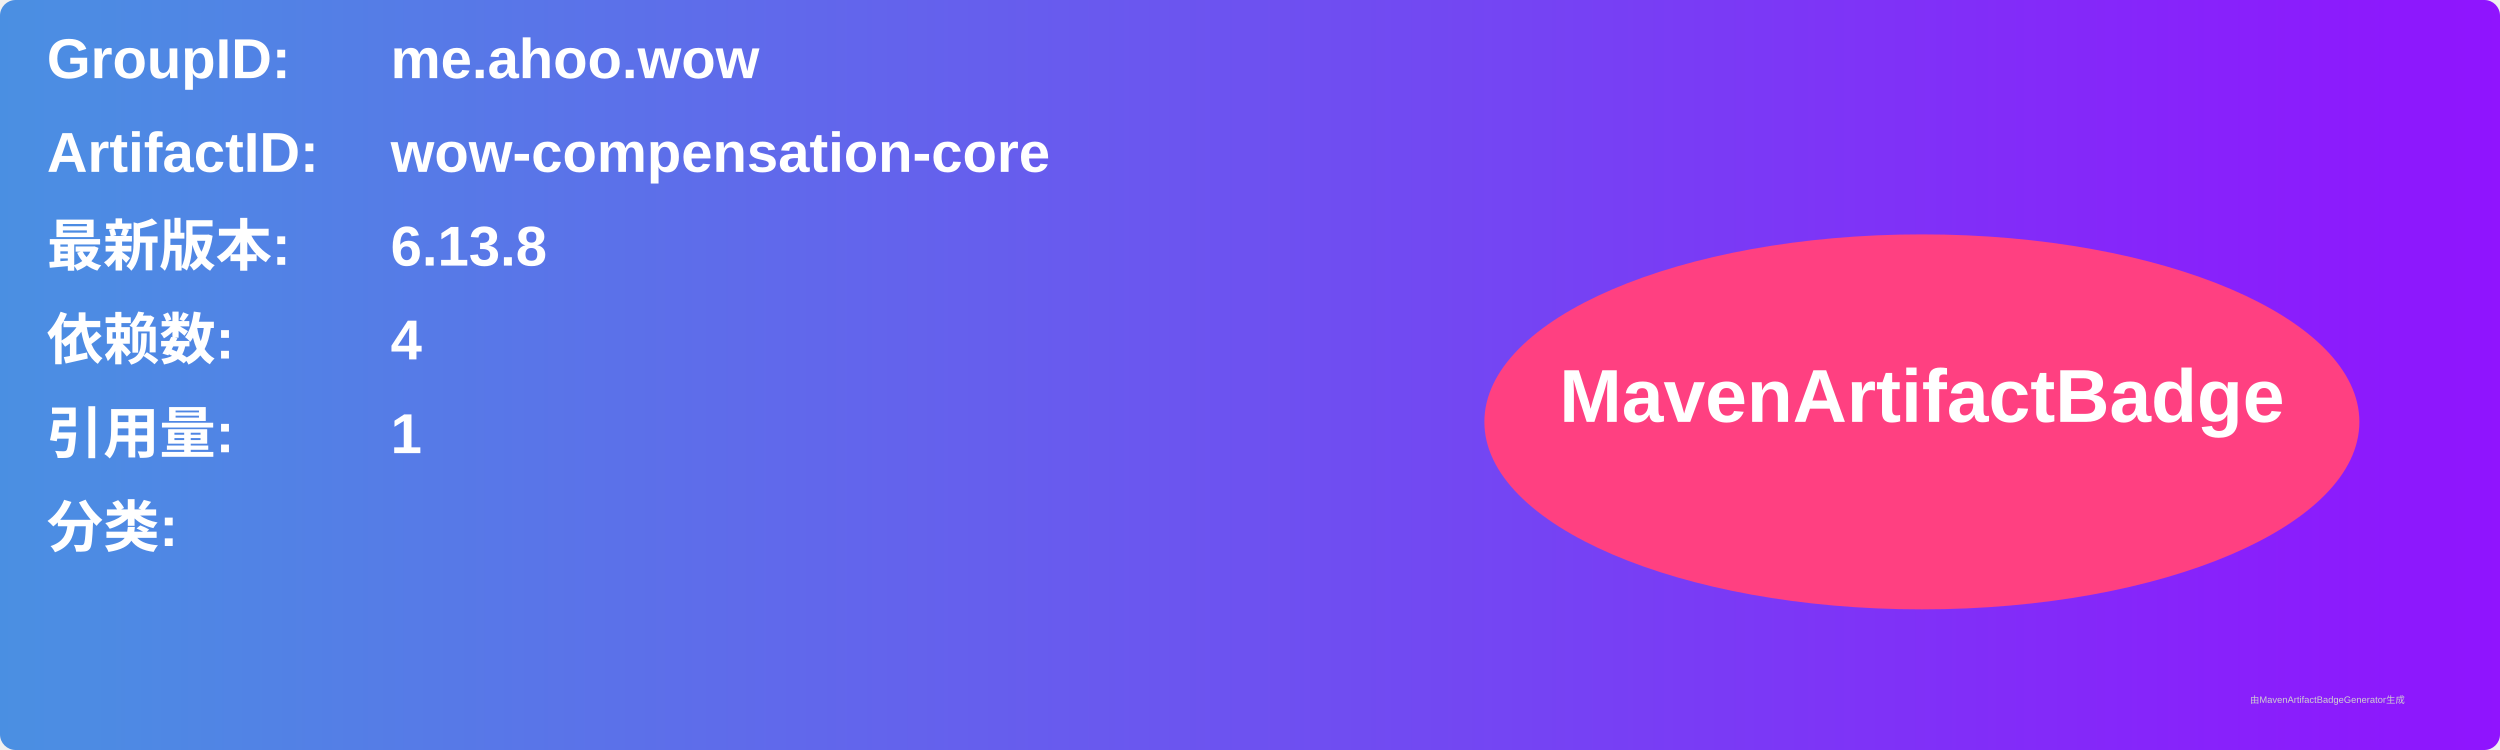
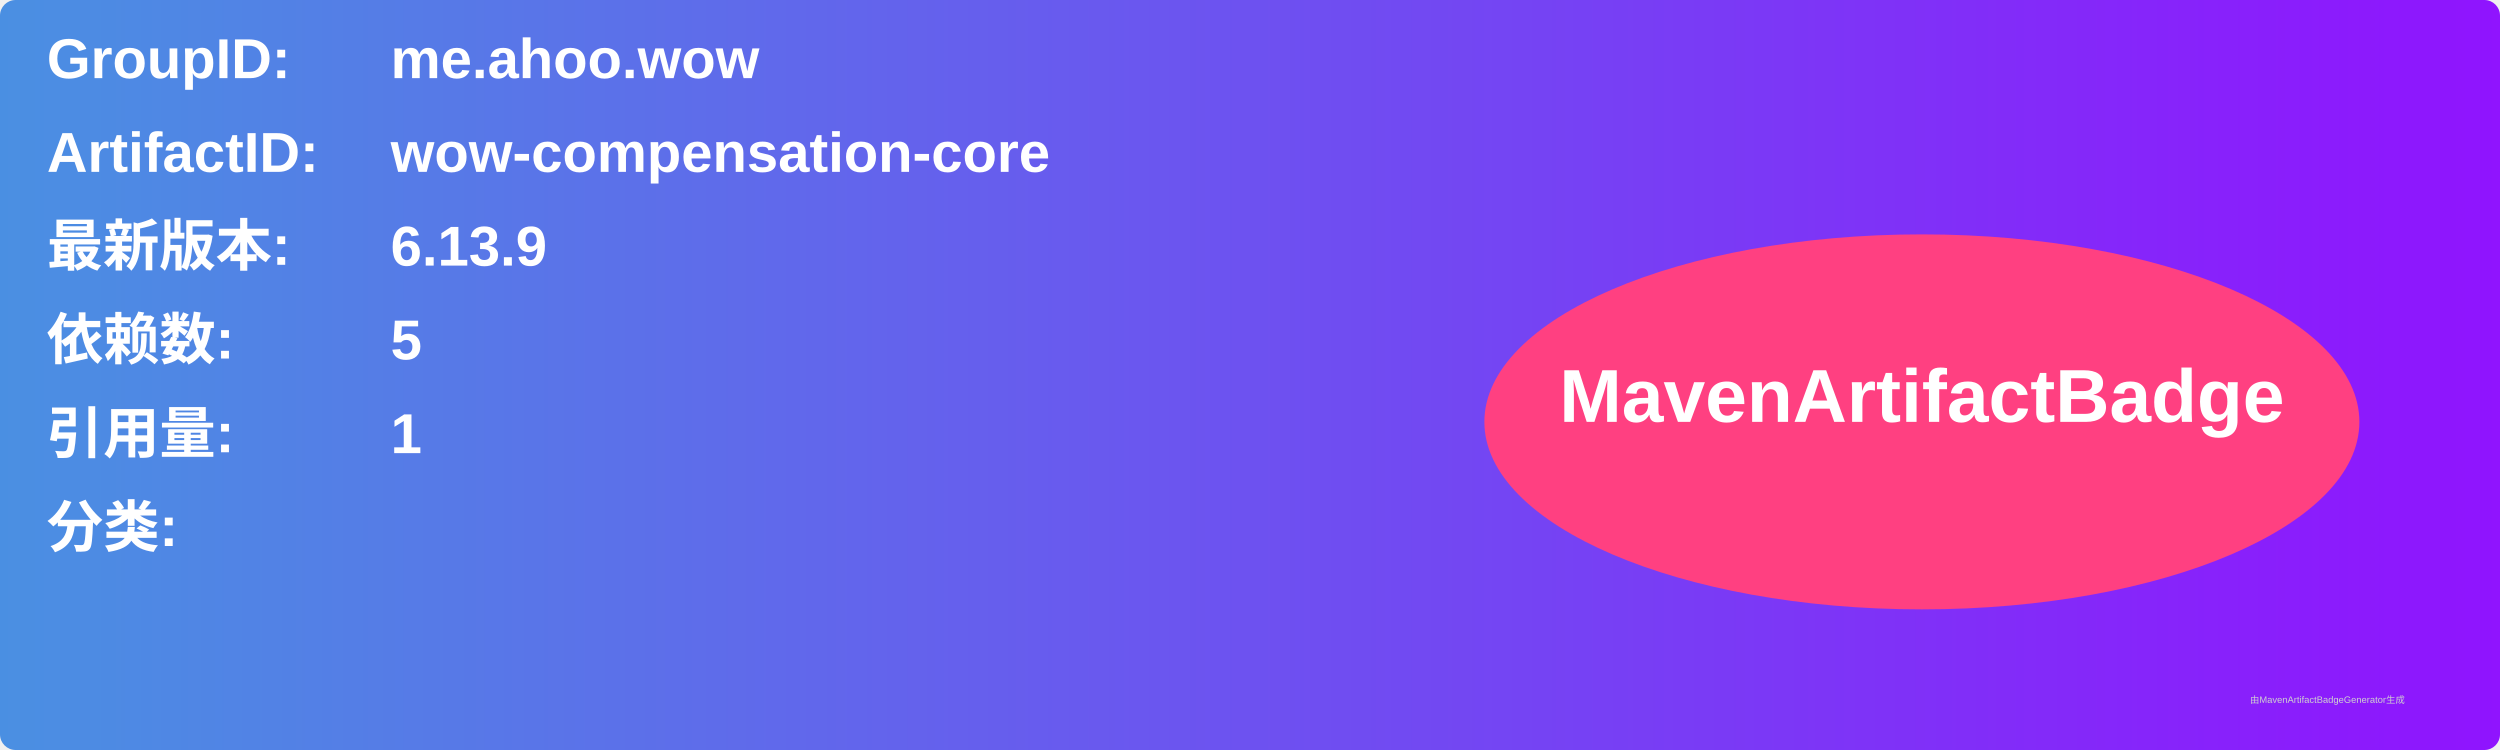
<svg xmlns="http://www.w3.org/2000/svg" width="800" height="240" viewBox="0 0 800 240">
  <linearGradient id="grad" x1="0%" y1="0%" x2="100%" y2="0%">
    <stop offset="0%" stop-color="#4a90e2" />
    <stop offset="100%" stop-color="#9013fe" />
  </linearGradient>
  <rect width="100%" height="100%" rx="5" ry="5" fill="url(#grad)" />
  <g transform="translate(15, 15)">
    <text x="0" y="10" font-family="Arial" font-size="18" fill="white" font-weight="bold" width="260">GroupID:</text>
    <text x="110" y="10" font-family="Arial" font-size="18" fill="white" font-weight="bold" width="460">me.ahoo.wow</text>
    <text x="0" y="40" font-family="Arial" font-size="18" fill="white" font-weight="bold" width="260">ArtifactID:</text>
    <text x="110" y="40" font-family="Arial" font-size="18" fill="white" font-weight="bold" width="460">wow-compensation-core</text>
    <text x="0" y="70" font-family="Arial" font-size="18" fill="white" font-weight="bold">最新版本:</text>
    <text x="110" y="70" font-family="Arial" font-size="18" fill="white" font-weight="bold">
-       <tspan font-weight="bold">6.13.8</tspan>
+       <tspan font-weight="bold">6.13.9</tspan>
    </text>
    <text x="0" y="100" font-family="Arial" font-size="18" fill="white" font-weight="bold">依赖数: </text>
    <text x="110" y="100" font-family="Arial" font-size="18" fill="white">
-       <tspan font-weight="bold">4</tspan>
+       <tspan font-weight="bold">5</tspan>
    </text>
    <text x="0" y="130" font-family="Arial" font-size="18" fill="white" font-weight="bold">引用量: </text>
    <text x="110" y="130" font-family="Arial" font-size="18" fill="white">
      <tspan font-weight="bold">1</tspan>
    </text>
    <text x="0" y="160" font-family="Arial" font-size="18" fill="white" font-weight="bold">分类:</text>
    <text x="10" y="190" font-family="Arial" font-size="10" fill="white">
      <tspan font-weight="bold" />
    </text>
    <ellipse cx="600" cy="120" rx="140" ry="60" fill="#ff4081" />
    <text x="600" y="120" text-anchor="middle" font-family="Arial" font-size="24" fill="white" font-weight="bold">MavenArtifactBadge</text>
  </g>
  <text x="720" y="225" font-family="Arial" font-size="3" fill="#d0d0d0">由MavenArtifactBadgeGenerator生成</text>
</svg>
